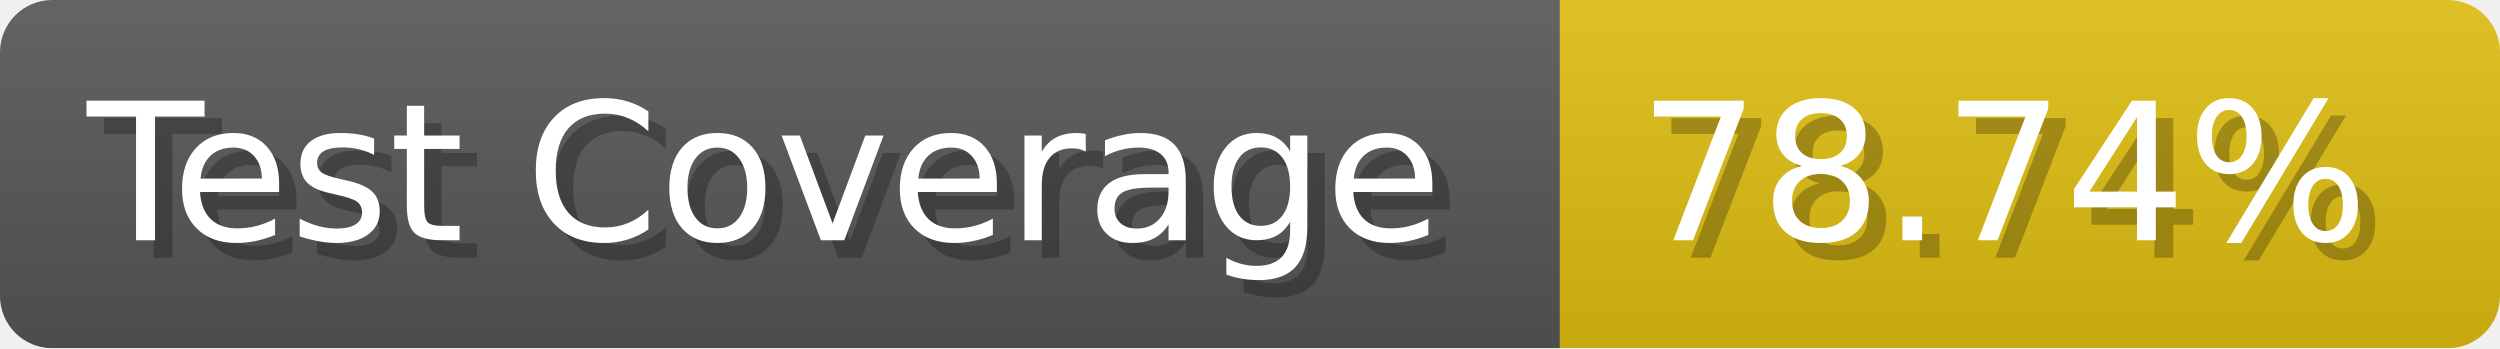
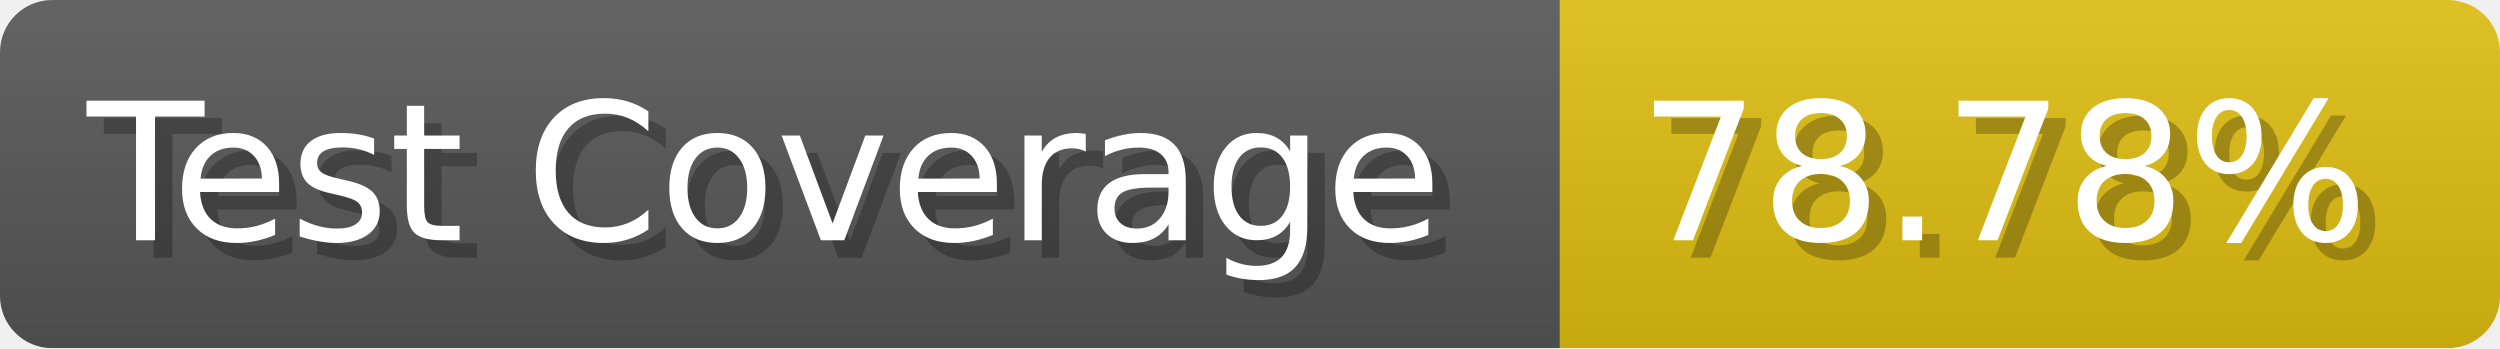
- <svg xmlns="http://www.w3.org/2000/svg" width="143.6" height="20" viewBox="0 0 1436 200" role="img" aria-label="Test Coverage: 78.74%">
+ <svg xmlns="http://www.w3.org/2000/svg" width="143.6" height="20" viewBox="0 0 1436 200" role="img" aria-label="Test Coverage: 78.78%">
  <linearGradient id="a" x2="0" y2="100%">
    <stop offset="0" stop-opacity=".1" stop-color="#EEE" />
    <stop offset="1" stop-opacity=".1" />
  </linearGradient>
  <mask id="m">
    <rect width="1436" height="200" rx="30" fill="#FFF" />
  </mask>
  <g mask="url(#m)">
    <rect width="896" height="200" fill="#555" />
    <rect width="540" height="200" fill="#DB1" x="896" />
    <rect width="1436" height="200" fill="url(#a)" />
  </g>
  <g aria-hidden="true" fill="#fff" text-anchor="start" font-family="Verdana,DejaVu Sans,sans-serif" font-size="110">
    <text x="60" y="148" textLength="796" fill="#000" opacity="0.25">Test Coverage</text>
    <text x="50" y="138" textLength="796">Test Coverage</text>
-     <text x="951" y="148" textLength="440" fill="#000" opacity="0.25">78.74%</text>
-     <text x="941" y="138" textLength="440">78.74%</text>
+     <text x="951" y="148" textLength="440" fill="#000" opacity="0.25">78.78%</text>
+     <text x="941" y="138" textLength="440">78.78%</text>
  </g>
</svg>
